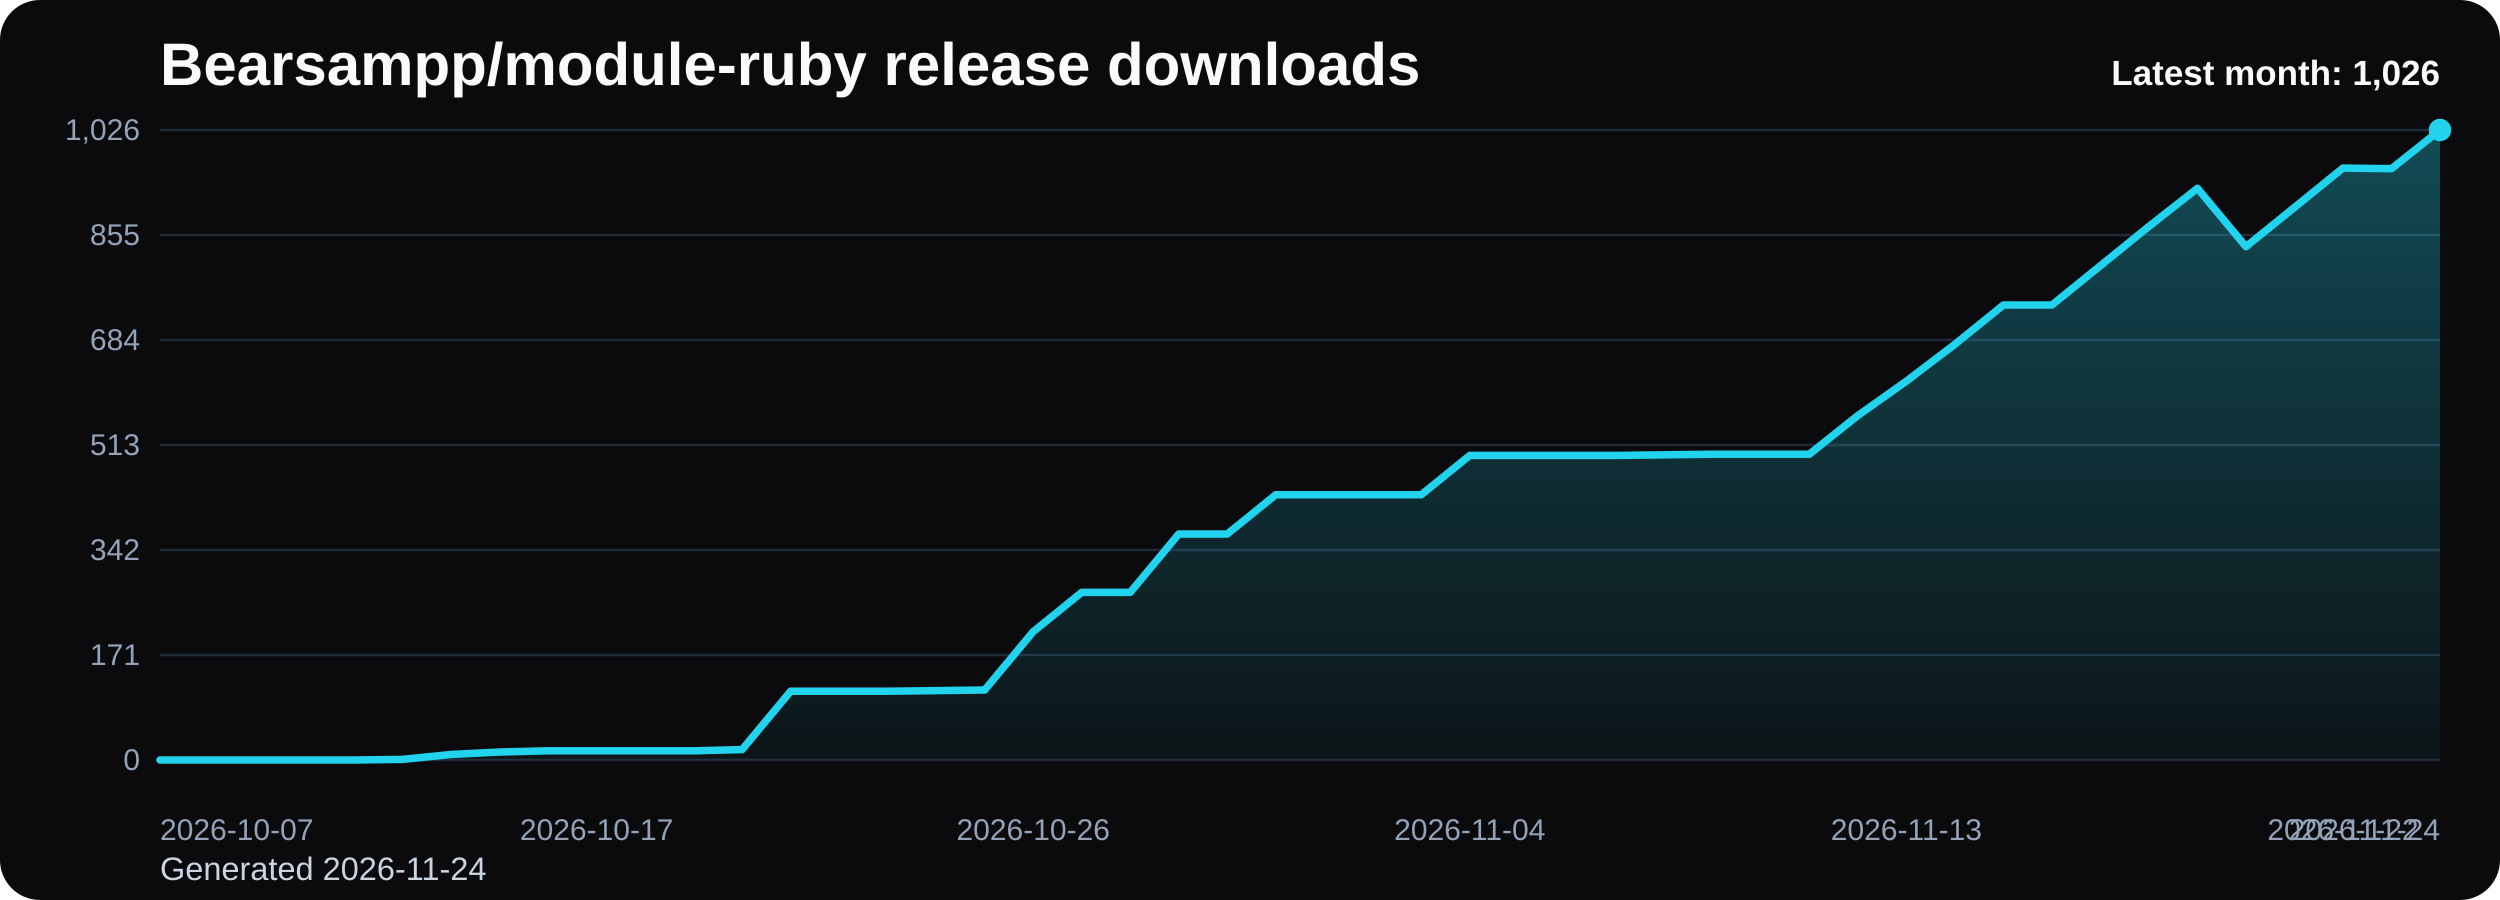
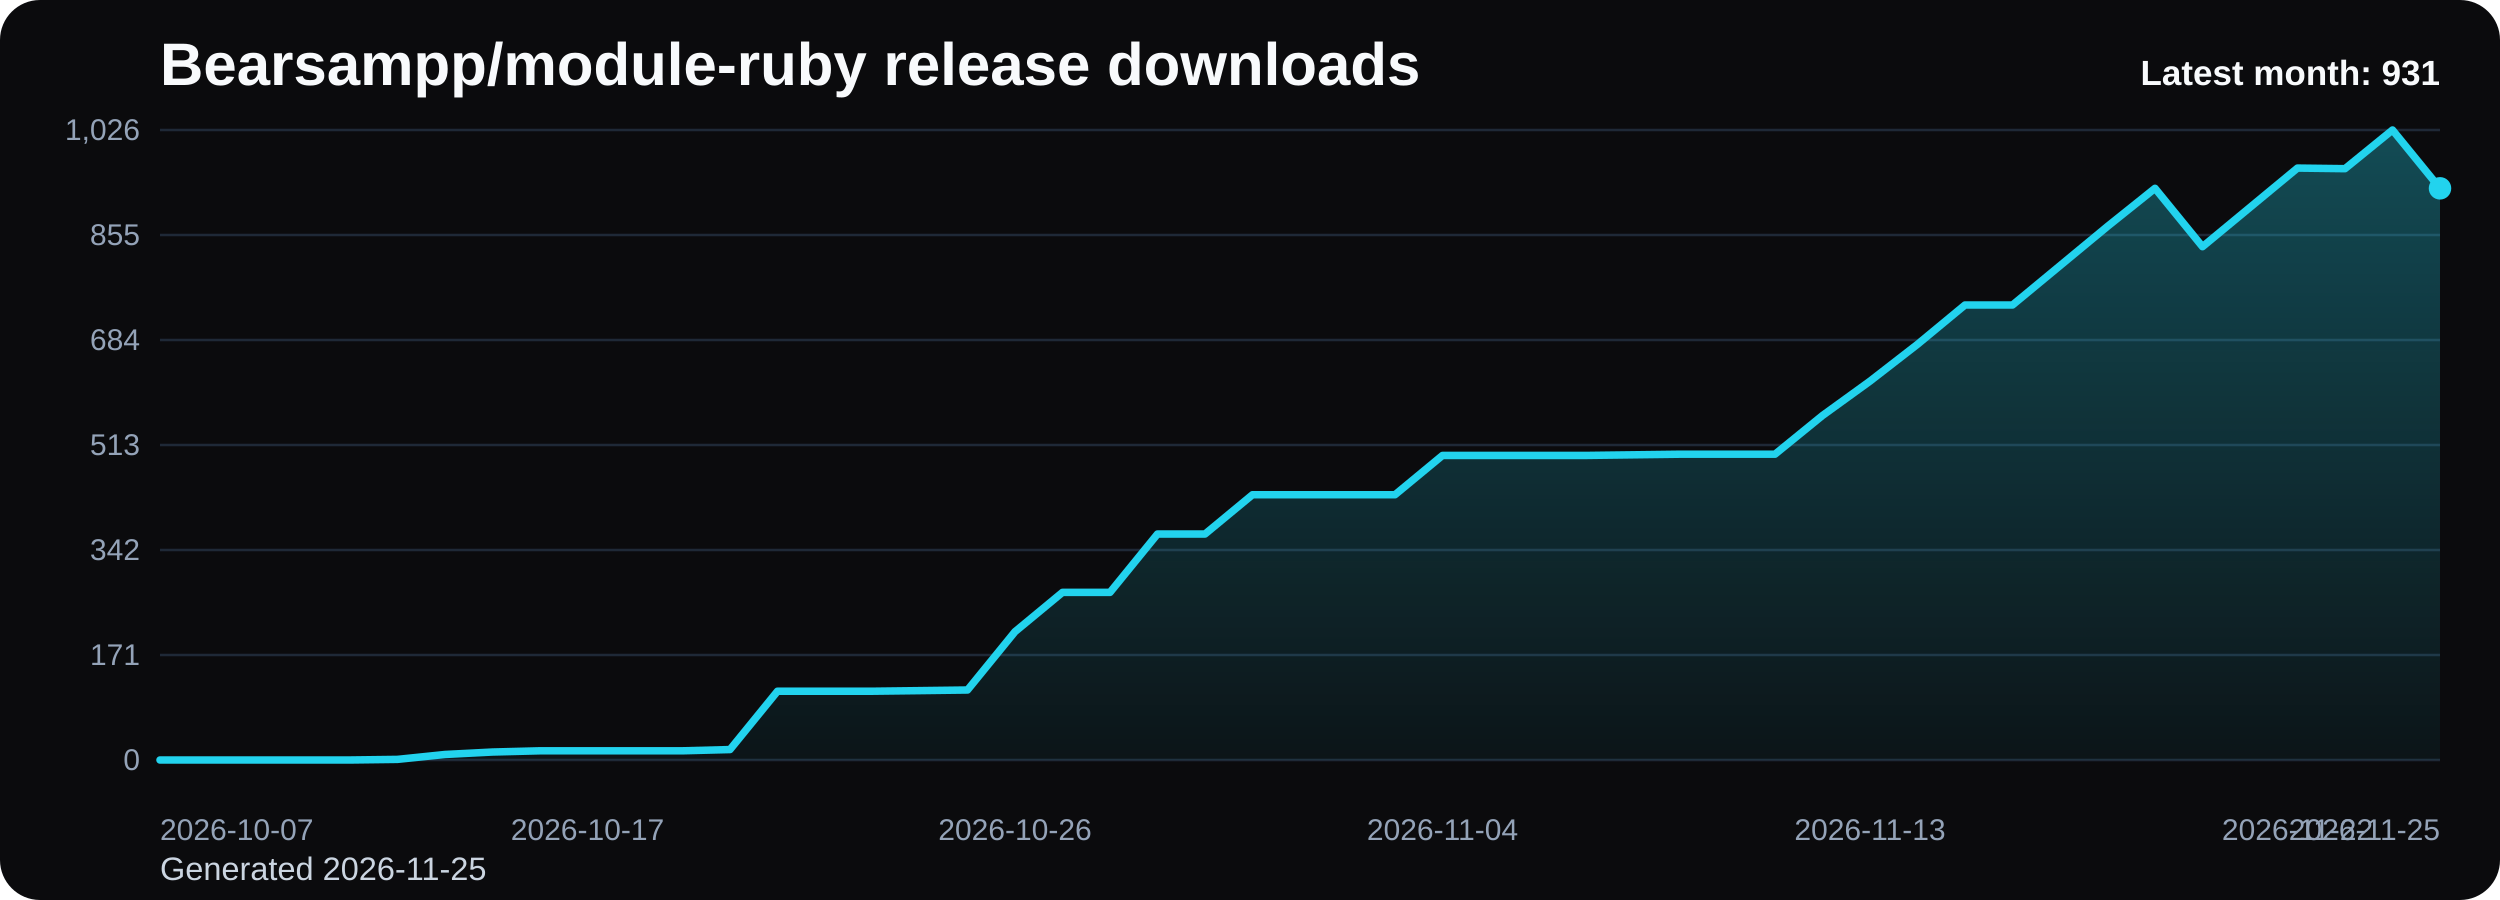
<svg xmlns="http://www.w3.org/2000/svg" viewBox="0 0 1000 360" role="img" aria-label="Bearsampp/module-ruby release downloads chart">
  <defs>
    <linearGradient id="fill-monthly-black" x1="0" y1="0" x2="0" y2="1">
      <stop offset="0%" stop-color="#22d3ee" stop-opacity="0.32" />
      <stop offset="100%" stop-color="#22d3ee" stop-opacity="0.05" />
    </linearGradient>
    <style>
      .bg { fill: #0b0b0d; }
      .title { font: 700 24px Arial, sans-serif; fill: #f8fafc; }
      .sub { font: 400 13px Arial, sans-serif; fill: #cbd5e1; }
      .grid { stroke: #1f2937; stroke-width: 1; }
      .axis { font: 400 12px Arial, sans-serif; fill: #94a3b8; }
      .line { fill: none; stroke: #22d3ee; stroke-width: 3; stroke-linecap: round; stroke-linejoin: round; }
      .dot { fill: #22d3ee; }
      .value { font: 600 11px Arial, sans-serif; fill: #cbd5e1; }
      .latest { font: 700 14px Arial, sans-serif; fill: #f8fafc; }
    </style>
  </defs>
  <rect class="bg" x="0" y="0" width="1000" height="360" rx="16" />
  <text class="title" x="64" y="34">Bearsampp/module-ruby release downloads</text>
-   <text class="sub" x="64" y="352">Generated 2026-11-24</text>
+   <text class="sub" x="64" y="352">Generated 2026-11-25</text>
  <line x1="64" y1="52.00" x2="976" y2="52.00" class="grid" />
  <text x="56" y="56.00" text-anchor="end" class="axis">1,026</text>
  <line x1="64" y1="94.00" x2="976" y2="94.00" class="grid" />
  <text x="56" y="98.00" text-anchor="end" class="axis">855</text>
  <line x1="64" y1="136.00" x2="976" y2="136.00" class="grid" />
  <text x="56" y="140.00" text-anchor="end" class="axis">684</text>
  <line x1="64" y1="178.00" x2="976" y2="178.00" class="grid" />
  <text x="56" y="182.00" text-anchor="end" class="axis">513</text>
  <line x1="64" y1="220.00" x2="976" y2="220.00" class="grid" />
  <text x="56" y="224.00" text-anchor="end" class="axis">342</text>
  <line x1="64" y1="262.00" x2="976" y2="262.00" class="grid" />
  <text x="56" y="266.00" text-anchor="end" class="axis">171</text>
  <line x1="64" y1="304.00" x2="976" y2="304.00" class="grid" />
  <text x="56" y="308.00" text-anchor="end" class="axis">0</text>
-   <path d="M 64.00 304 L 64.00 304.00 L 83.40 304.00 L 102.81 304.00 L 122.21 304.00 L 141.62 304.00 L 161.02 303.75 L 180.43 301.79 L 199.83 300.81 L 219.23 300.32 L 238.64 300.32 L 258.04 300.32 L 277.45 300.32 L 296.85 299.82 L 316.26 276.49 L 335.66 276.49 L 355.06 276.49 L 374.47 276.25 L 393.87 276.00 L 413.28 252.67 L 432.68 236.95 L 452.09 236.95 L 471.49 213.61 L 490.89 213.61 L 510.30 197.89 L 529.70 197.89 L 549.11 197.89 L 568.51 197.89 L 587.91 182.18 L 607.32 182.18 L 626.72 182.18 L 646.13 182.18 L 665.53 181.93 L 684.94 181.68 L 704.34 181.68 L 723.74 181.68 L 743.15 166.21 L 762.55 152.46 L 781.96 137.72 L 801.36 122.00 L 820.77 122.00 L 840.17 106.28 L 859.57 90.56 L 878.98 75.33 L 898.38 98.67 L 917.79 82.95 L 937.19 67.23 L 956.60 67.47 L 976.00 52.00 L 976.00 304 Z" fill="url(#fill-monthly-black)" />
-   <polyline class="line" points="64.00,304.00 83.40,304.00 102.81,304.00 122.21,304.00 141.62,304.00 161.02,303.75 180.43,301.79 199.83,300.81 219.23,300.32 238.64,300.32 258.04,300.32 277.45,300.32 296.85,299.82 316.26,276.49 335.66,276.49 355.06,276.49 374.47,276.25 393.87,276.00 413.28,252.67 432.68,236.95 452.09,236.95 471.49,213.61 490.89,213.61 510.30,197.89 529.70,197.89 549.11,197.89 568.51,197.89 587.91,182.18 607.32,182.18 626.72,182.18 646.13,182.18 665.53,181.93 684.94,181.68 704.34,181.68 723.74,181.68 743.15,166.21 762.55,152.46 781.96,137.72 801.36,122.00 820.77,122.00 840.17,106.28 859.57,90.56 878.98,75.33 898.38,98.67 917.79,82.95 937.19,67.23 956.60,67.47 976.00,52.00" />
-   <circle class="dot" cx="976.00" cy="52.00" r="4.5" />
+   <path d="M 64.00 304 L 64.00 304.00 L 83.00 304.00 L 102.00 304.00 L 121.00 304.00 L 140.00 304.00 L 159.00 303.75 L 178.00 301.79 L 197.00 300.81 L 216.00 300.32 L 235.00 300.32 L 254.00 300.32 L 273.00 300.32 L 292.00 299.82 L 311.00 276.49 L 330.00 276.49 L 349.00 276.49 L 368.00 276.25 L 387.00 276.00 L 406.00 252.67 L 425.00 236.95 L 444.00 236.95 L 463.00 213.61 L 482.00 213.61 L 501.00 197.89 L 520.00 197.89 L 539.00 197.89 L 558.00 197.89 L 577.00 182.18 L 596.00 182.18 L 615.00 182.18 L 634.00 182.18 L 653.00 181.93 L 672.00 181.68 L 691.00 181.68 L 710.00 181.68 L 729.00 166.21 L 748.00 152.46 L 767.00 137.72 L 786.00 122.00 L 805.00 122.00 L 824.00 106.28 L 843.00 90.56 L 862.00 75.33 L 881.00 98.67 L 900.00 82.95 L 919.00 67.23 L 938.00 67.47 L 957.00 52.00 L 976.00 75.33 L 976.00 304 Z" fill="url(#fill-monthly-black)" />
+   <polyline class="line" points="64.00,304.00 83.00,304.00 102.00,304.00 121.00,304.00 140.00,304.00 159.00,303.75 178.00,301.79 197.00,300.81 216.00,300.32 235.00,300.32 254.00,300.32 273.00,300.32 292.00,299.82 311.00,276.49 330.00,276.49 349.00,276.49 368.00,276.25 387.00,276.00 406.00,252.67 425.00,236.95 444.00,236.95 463.00,213.61 482.00,213.61 501.00,197.89 520.00,197.89 539.00,197.89 558.00,197.89 577.00,182.18 596.00,182.18 615.00,182.18 634.00,182.18 653.00,181.93 672.00,181.68 691.00,181.68 710.00,181.68 729.00,166.21 748.00,152.46 767.00,137.72 786.00,122.00 805.00,122.00 824.00,106.28 843.00,90.56 862.00,75.33 881.00,98.67 900.00,82.95 919.00,67.23 938.00,67.47 957.00,52.00 976.00,75.33" />
+   <circle class="dot" cx="976.00" cy="75.33" r="4.5" />
  <text class="axis" x="64.00" y="336" text-anchor="start">2026-10-07</text>
-   <text class="axis" x="238.64" y="336" text-anchor="middle">2026-10-17</text>
-   <text class="axis" x="413.28" y="336" text-anchor="middle">2026-10-26</text>
-   <text class="axis" x="587.91" y="336" text-anchor="middle">2026-11-04</text>
-   <text class="axis" x="762.55" y="336" text-anchor="middle">2026-11-13</text>
-   <text class="axis" x="937.19" y="336" text-anchor="middle">2026-11-22</text>
-   <text class="axis" x="976.00" y="336" text-anchor="end">2026-11-24</text>
-   <text class="latest" x="976" y="34" text-anchor="end">Latest month: 1,026</text>
+   <text class="axis" x="235.00" y="336" text-anchor="middle">2026-10-17</text>
+   <text class="axis" x="406.00" y="336" text-anchor="middle">2026-10-26</text>
+   <text class="axis" x="577.00" y="336" text-anchor="middle">2026-11-04</text>
+   <text class="axis" x="748.00" y="336" text-anchor="middle">2026-11-13</text>
+   <text class="axis" x="919.00" y="336" text-anchor="middle">2026-11-22</text>
+   <text class="axis" x="976.00" y="336" text-anchor="end">2026-11-25</text>
+   <text class="latest" x="976" y="34" text-anchor="end">Latest month: 931</text>
</svg>
